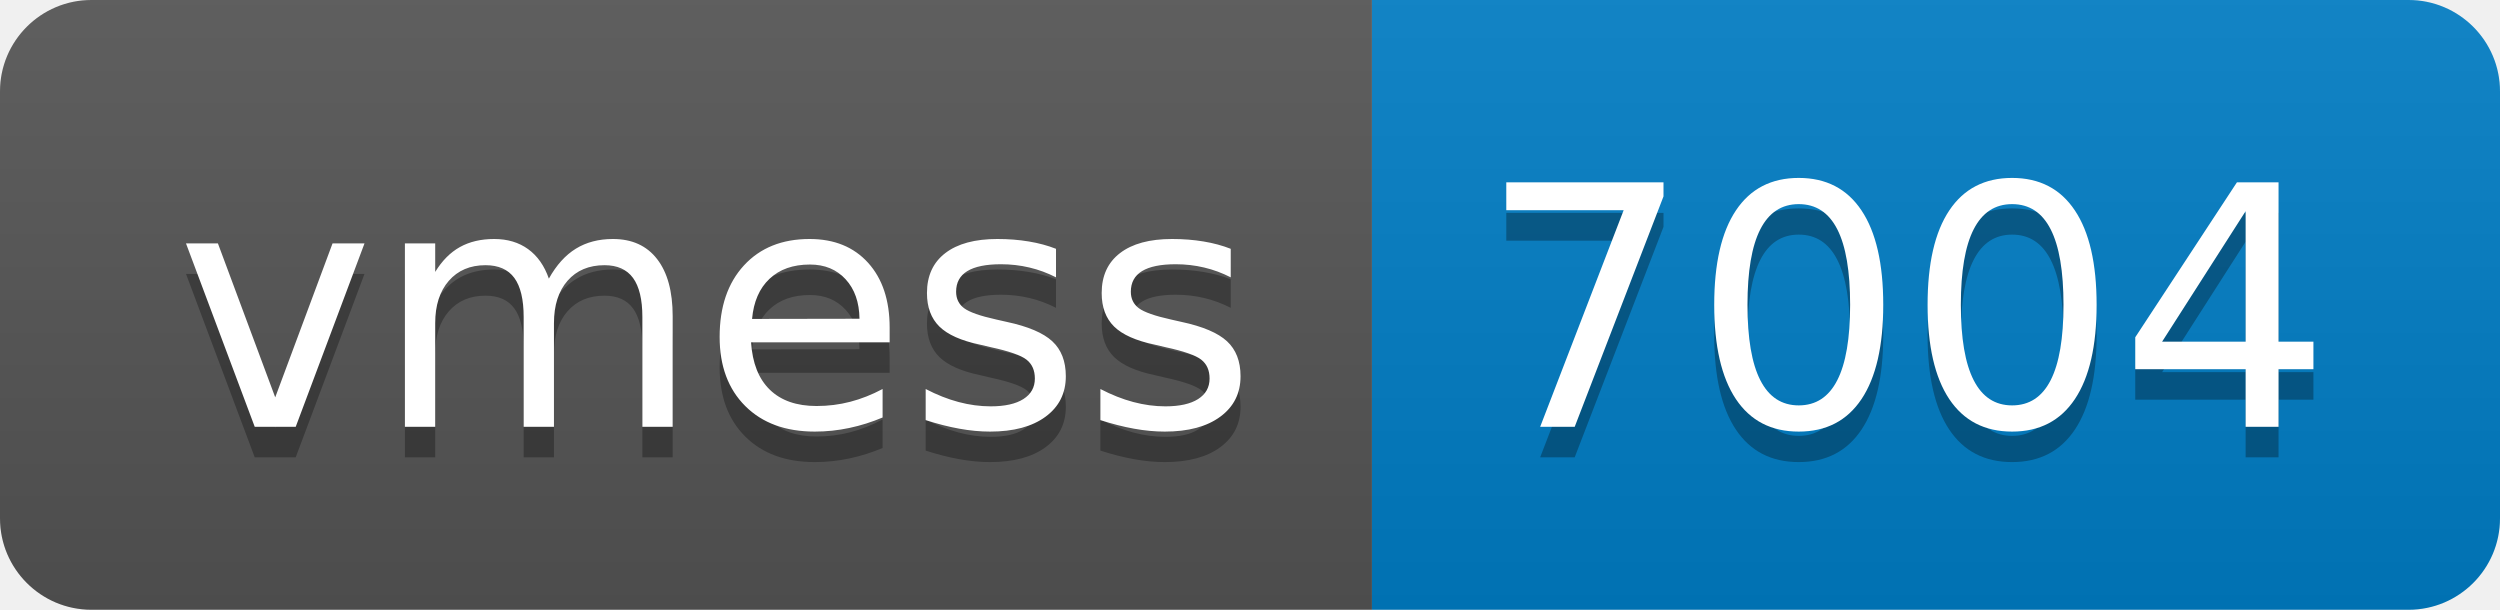
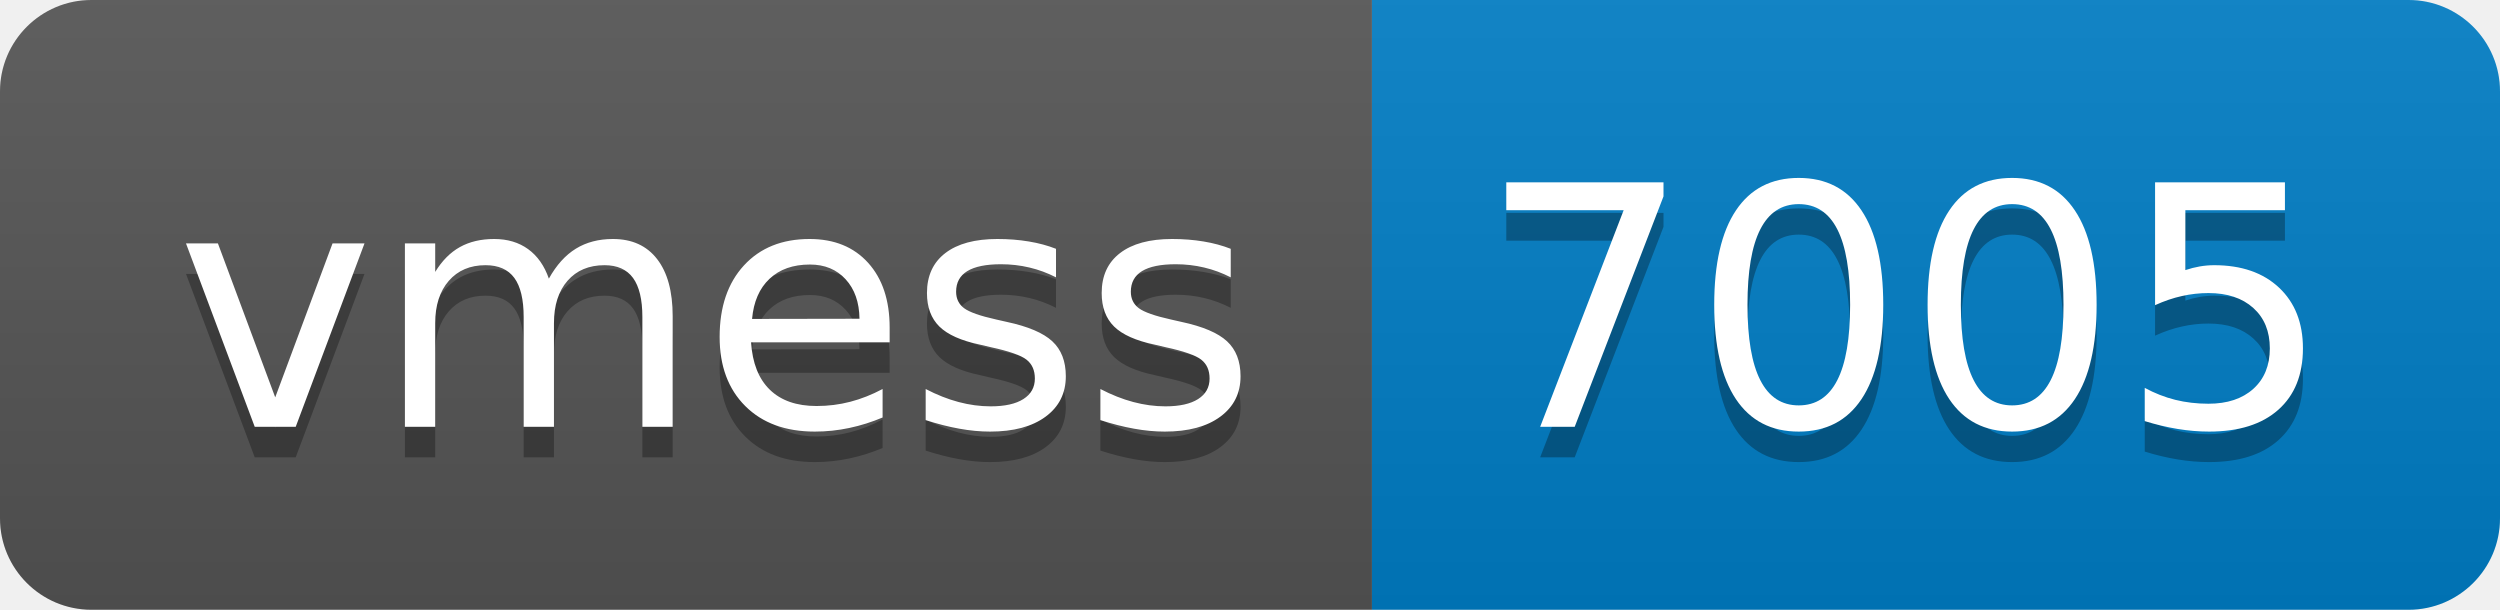
- <svg xmlns="http://www.w3.org/2000/svg" width="82" height="20" role="img" aria-label="vmess: 7004">
+ <svg xmlns="http://www.w3.org/2000/svg" width="82" height="20" role="img" aria-label="vmess: 7005">
  <linearGradient id="s" x2="0" y2="100%">
    <stop offset="0" stop-color="#bbb" stop-opacity=".1" />
    <stop offset="1" stop-opacity=".1" />
  </linearGradient>
  <clipPath id="r">
    <rect width="82" height="20" rx="3" fill="#fff" />
  </clipPath>
  <g clip-path="url(#r)">
    <rect width="45" height="20" fill="#555" />
    <rect x="45" width="37" height="20" fill="#007ec6" />
    <rect width="82" height="20" fill="url(#s)" />
  </g>
  <g fill="#fff" text-anchor="middle" font-family="Verdana,Geneva,DejaVu Sans,sans-serif" text-rendering="geometricPrecision" font-size="110">
    <text aria-hidden="true" x="235" y="150" fill="#010101" fill-opacity=".3" transform="scale(.1)" textLength="350">vmess</text>
    <text x="235" y="140" transform="scale(.1)" fill="#fff" textLength="350">vmess</text>
-     <text aria-hidden="true" x="625" y="150" fill="#010101" fill-opacity=".3" transform="scale(.1)" textLength="270">7004</text>
-     <text x="625" y="140" transform="scale(.1)" fill="#fff" textLength="270">7004</text>
+     <text aria-hidden="true" x="625" y="150" fill="#010101" fill-opacity=".3" transform="scale(.1)" textLength="270">7005</text>
+     <text x="625" y="140" transform="scale(.1)" fill="#fff" textLength="270">7005</text>
  </g>
</svg>
